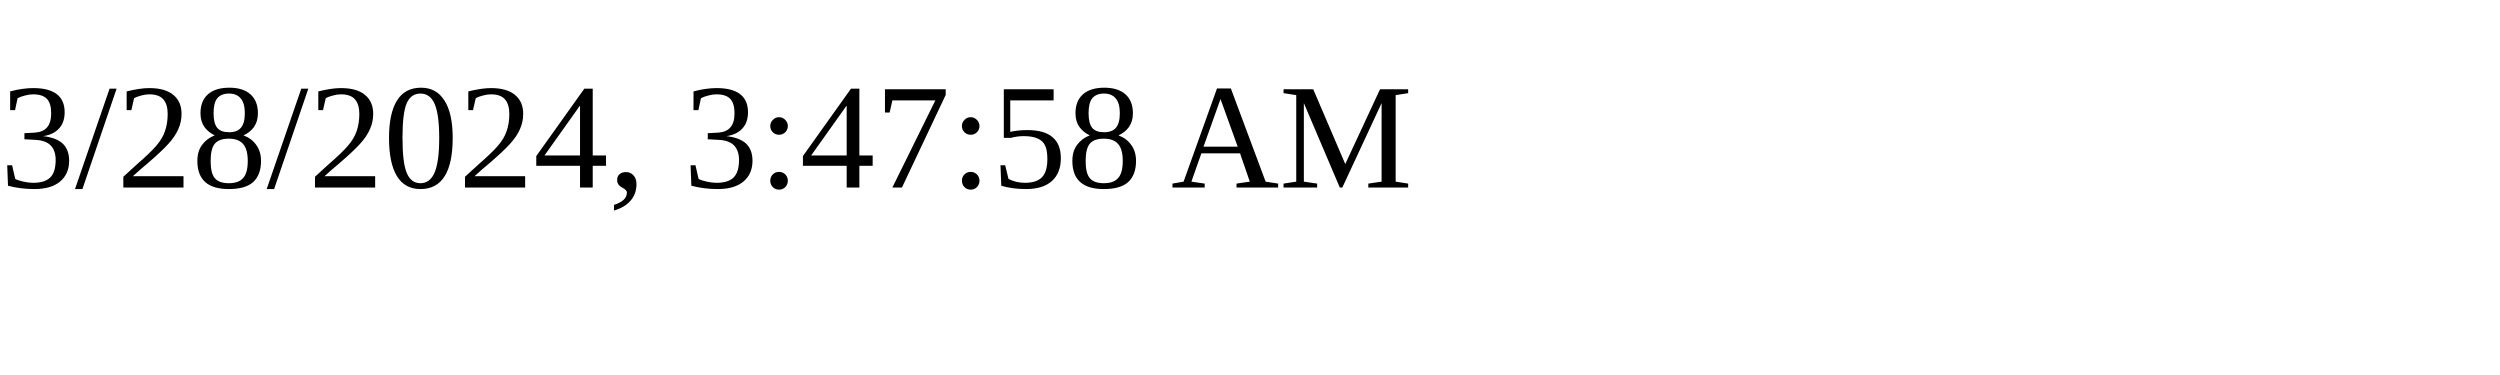
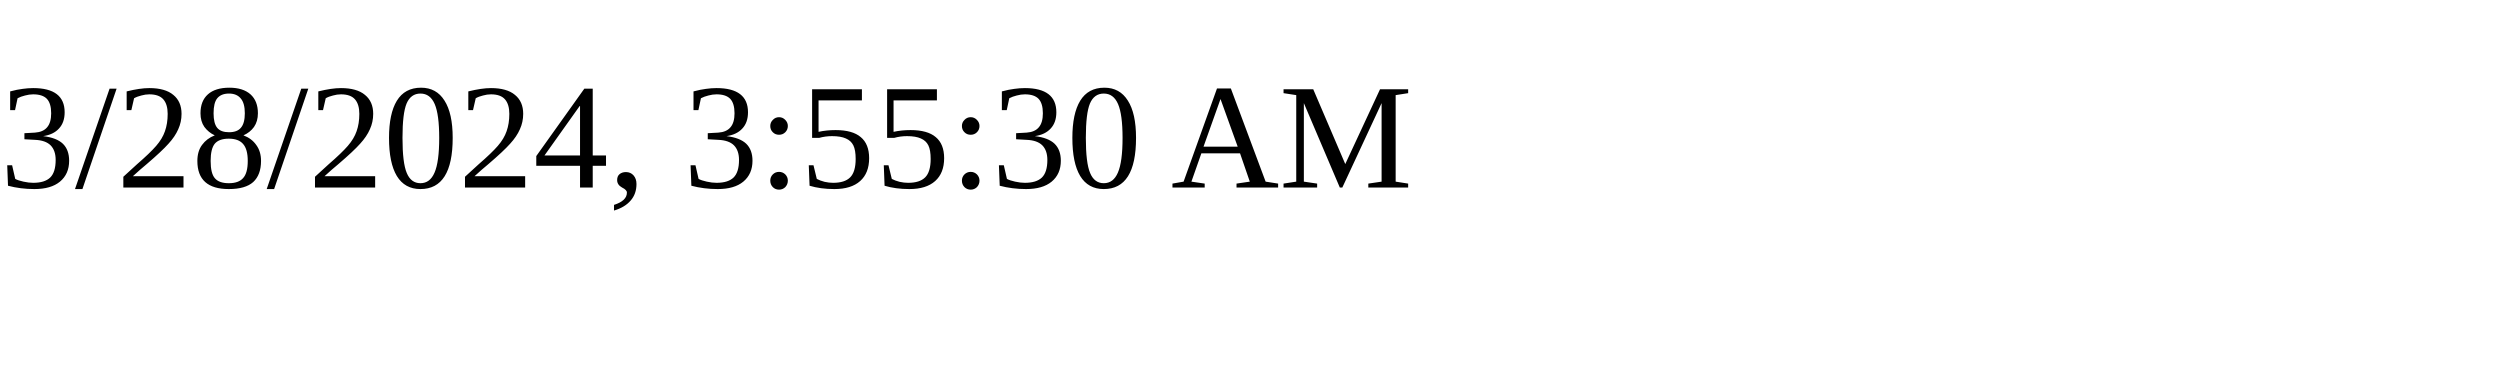
<svg xmlns="http://www.w3.org/2000/svg" height="30" width="200">
-   <text x="0" y="15">3/28/2024, 3:47:58 AM</text>
+   <text x="0" y="15">3/28/2024, 3:55:30 AM</text>
</svg>
